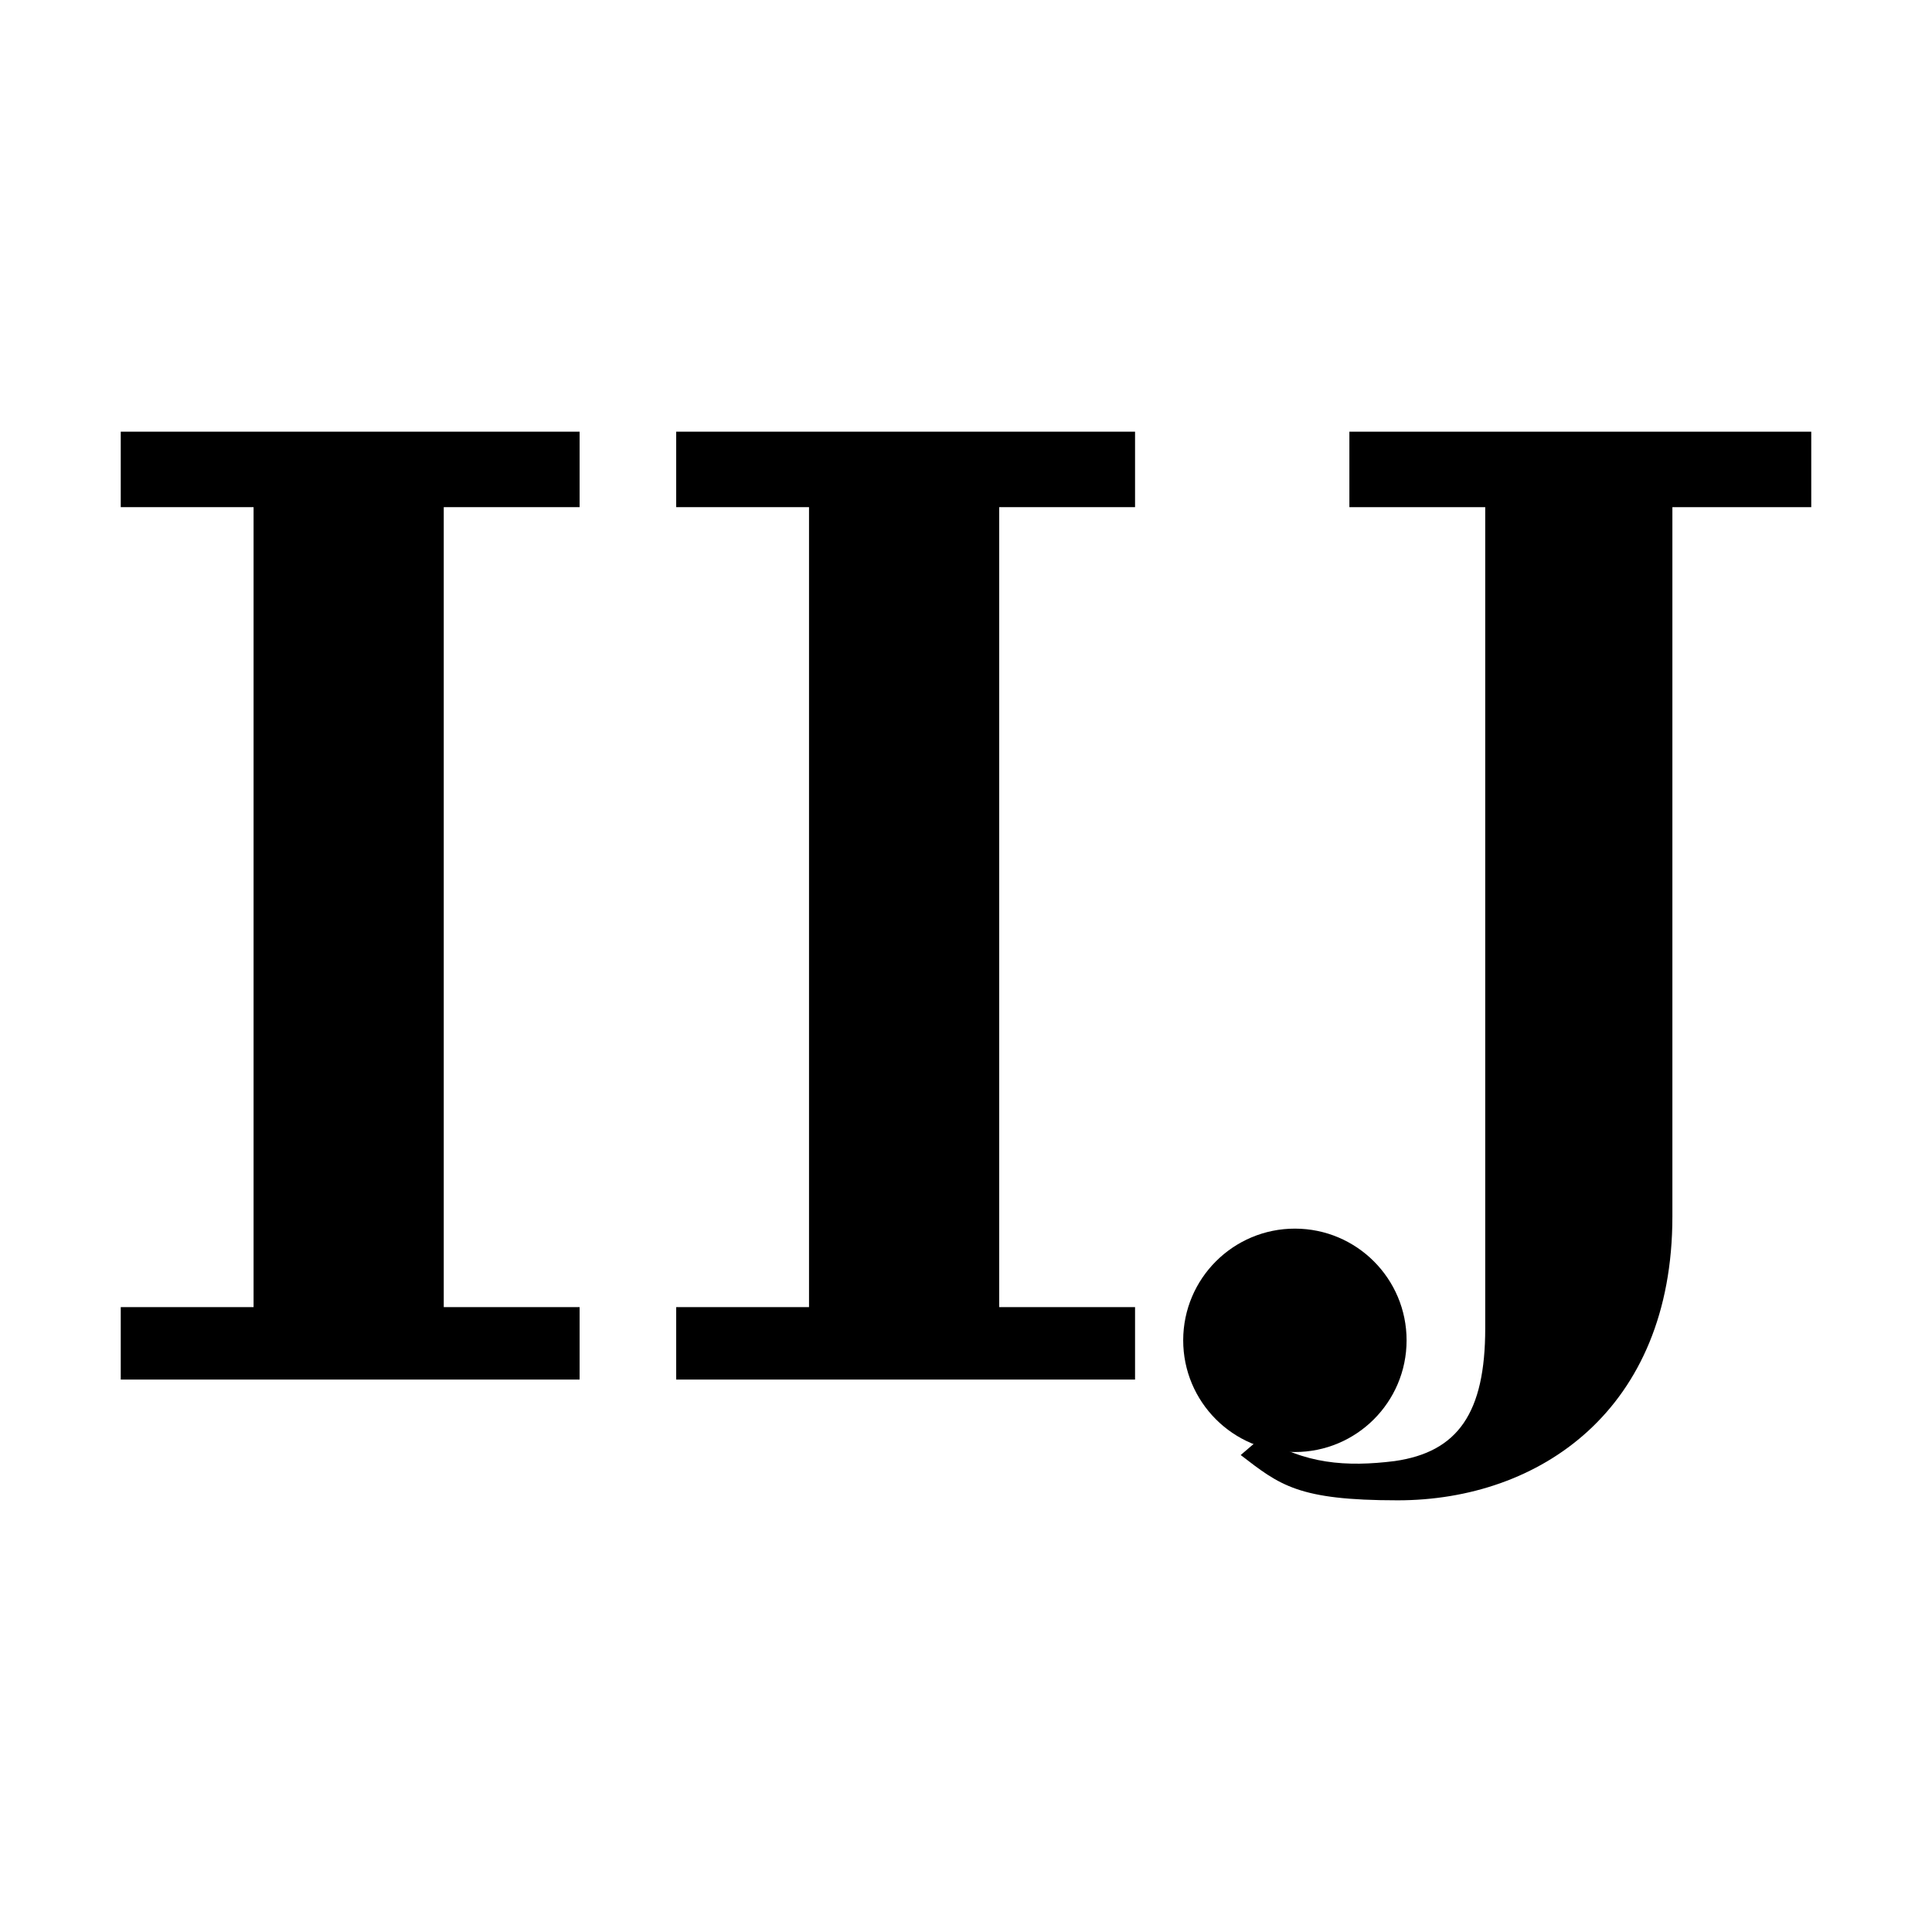
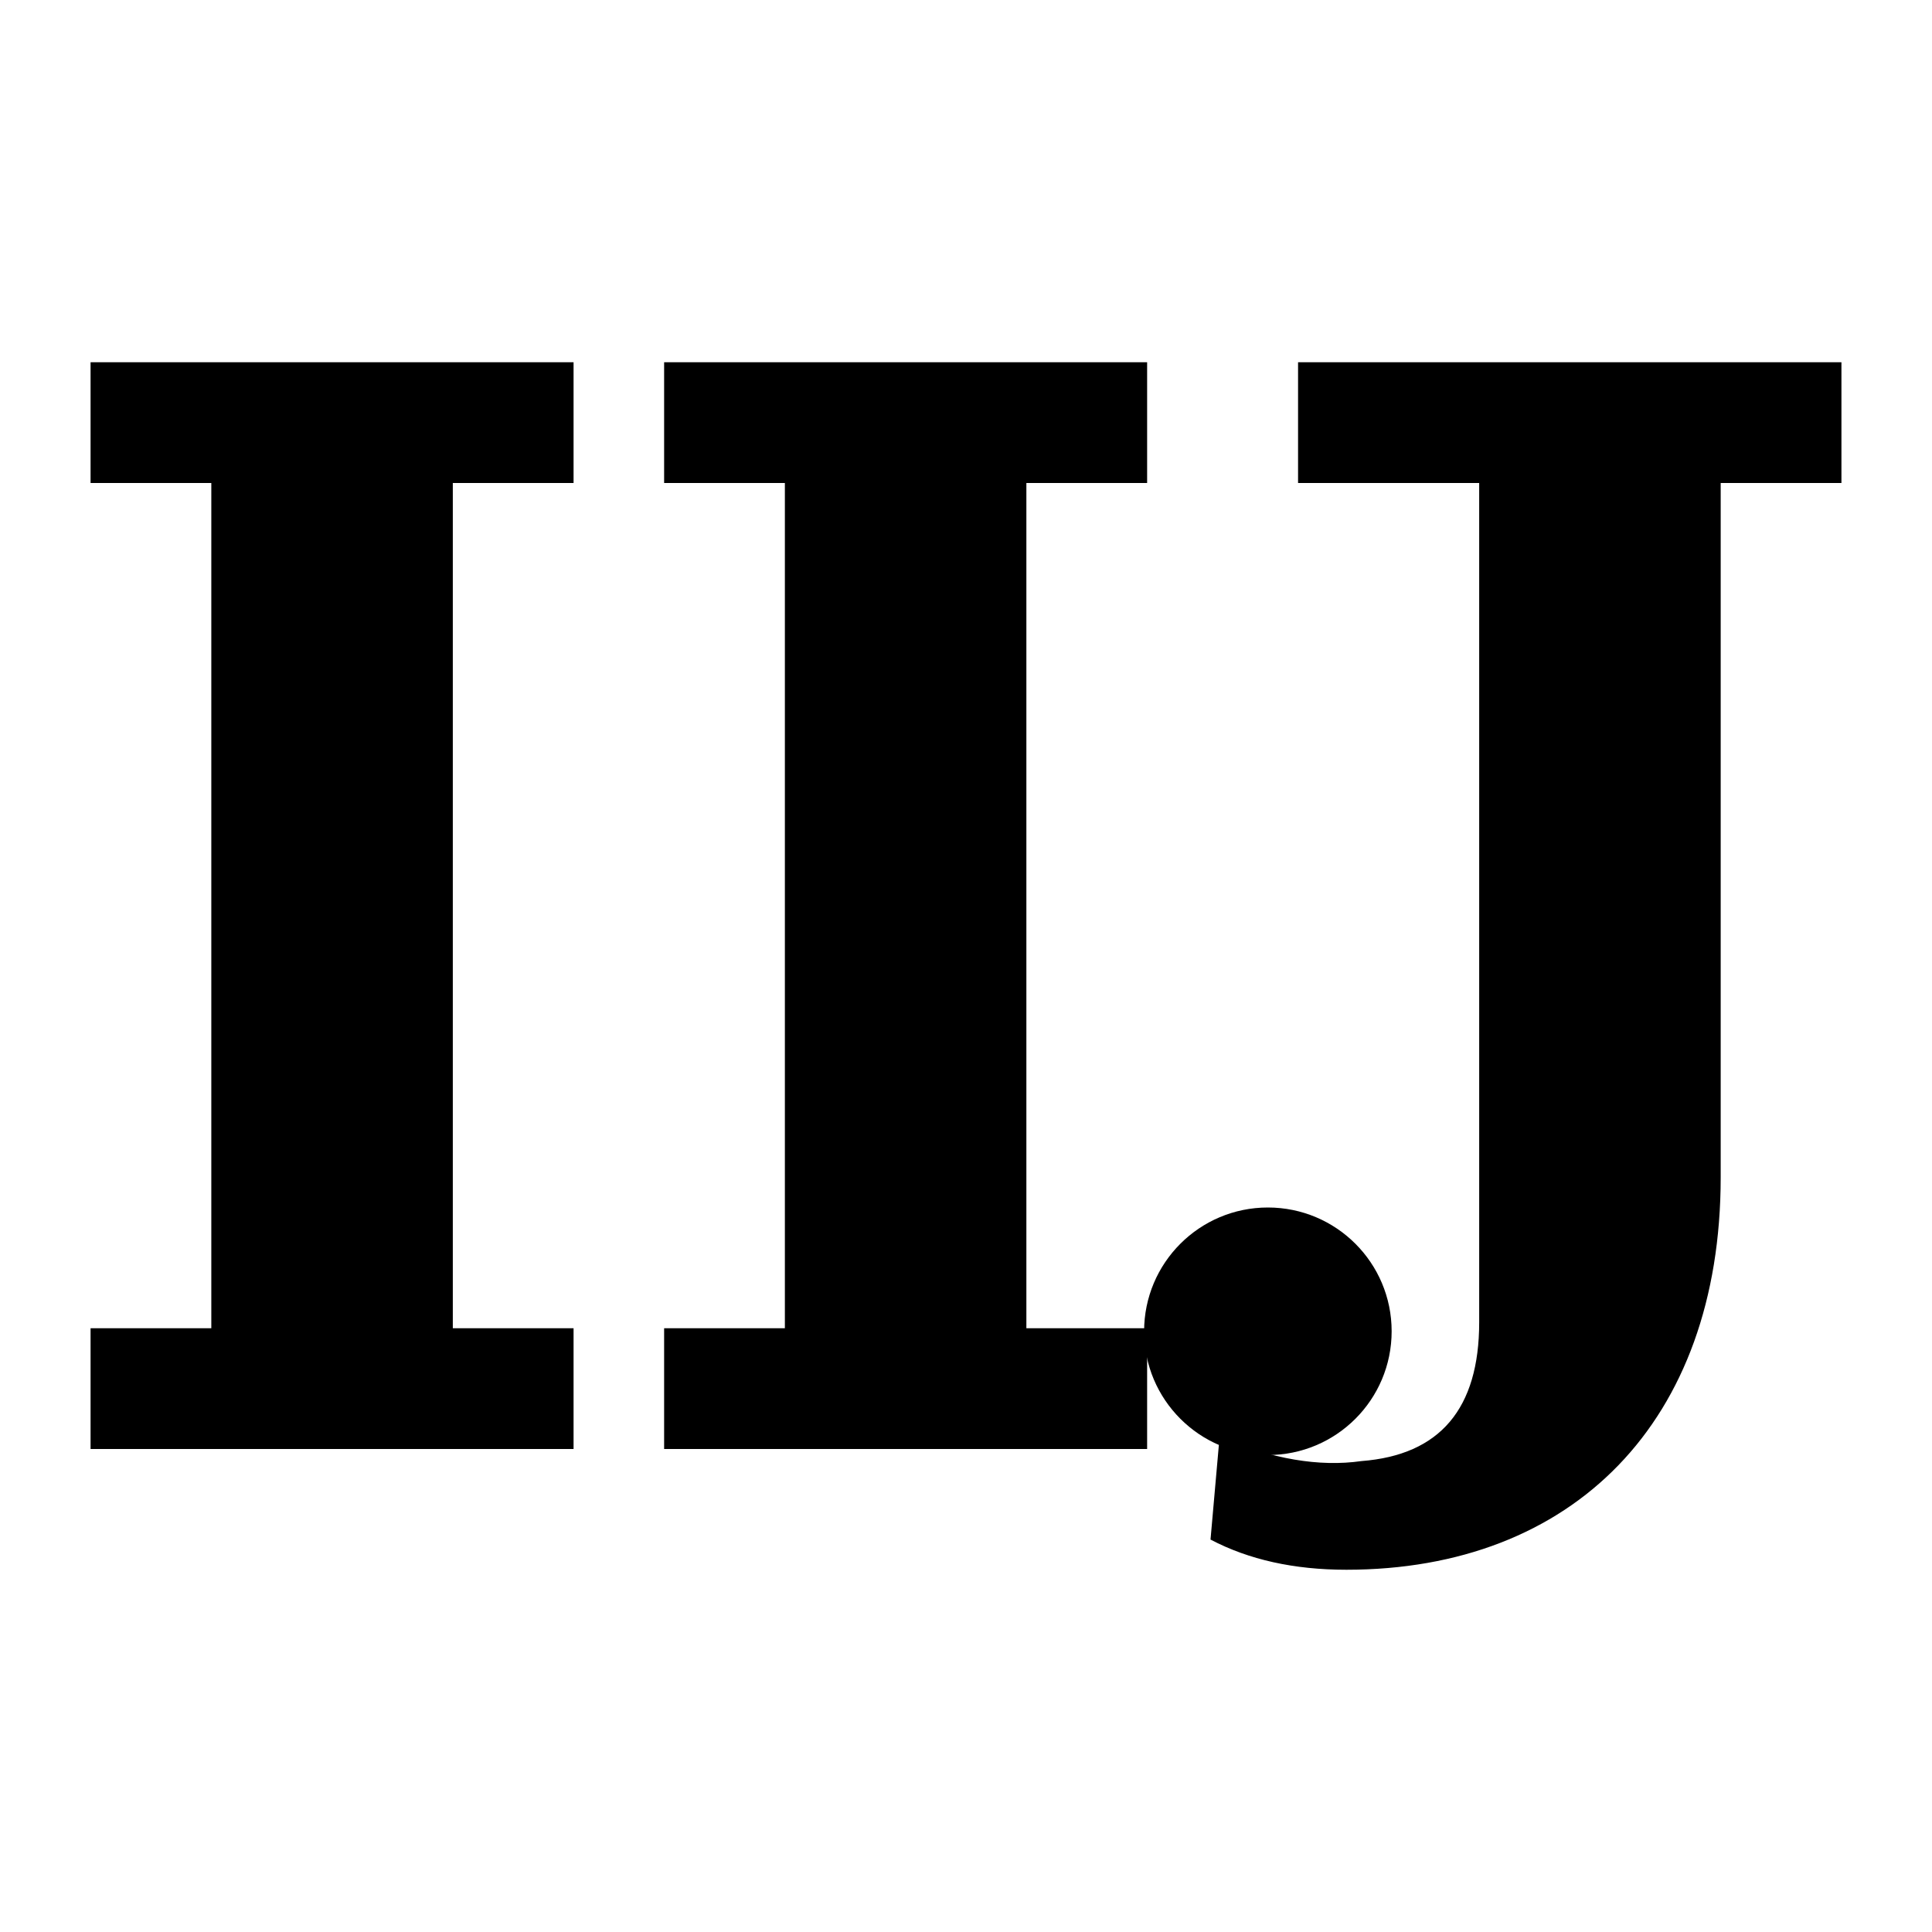
<svg xmlns="http://www.w3.org/2000/svg" viewBox="0 0 64 64" fill="currentColor">
-   <g transform="matrix(1 0 0 1 0 0.3)">
-     <path d="M4 14H19.2V16.5H14.7V43.0H19.2V45.4H4V43.0H8.4V16.5H4Z" />
-     <path d="M22.4 14H37.6V16.5H33.1V43.0H37.6V45.4H22.4V43.0H26.8V16.5H22.4Z" />
-     <path d="M44.7 14H60V16.5H55.4V40C55.4 46.4 51 49.4 46.3 49.4 43.0 49.4 42.4 48.9 41.1 47.9L41.8 47.3C43.2 48.2 44.6 48.3 46.2 48.1 48.3 47.8 49.2 46.5 49.2 43.7V16.5H44.7Z" />
-     <path d="M42.9 40.4A3.7 3.7 0 1 1 42.89 47.8A3.7 3.7 0 0 1 42.9 40.4Z" />
-   </g>
+   <path d="M3 12H19V16H15V44H19V48H3V44H7V16H3Z M22 12H38V16H34V44H38V48H22V44H26V16H22Z M43 12H61V16H57V39C57 47.1 52.1 52 44.6 52Q42 52 40.1 51L40.4 47.6Q43 48.7 45.1 48.4 49 48.1 49 43.8V16H43Z" />
+   <path d="M42 40a4.1 4.1 0 1 1 0 8.2 4.1 4.1 0 0 1 0-8.2Z" />
</svg>
